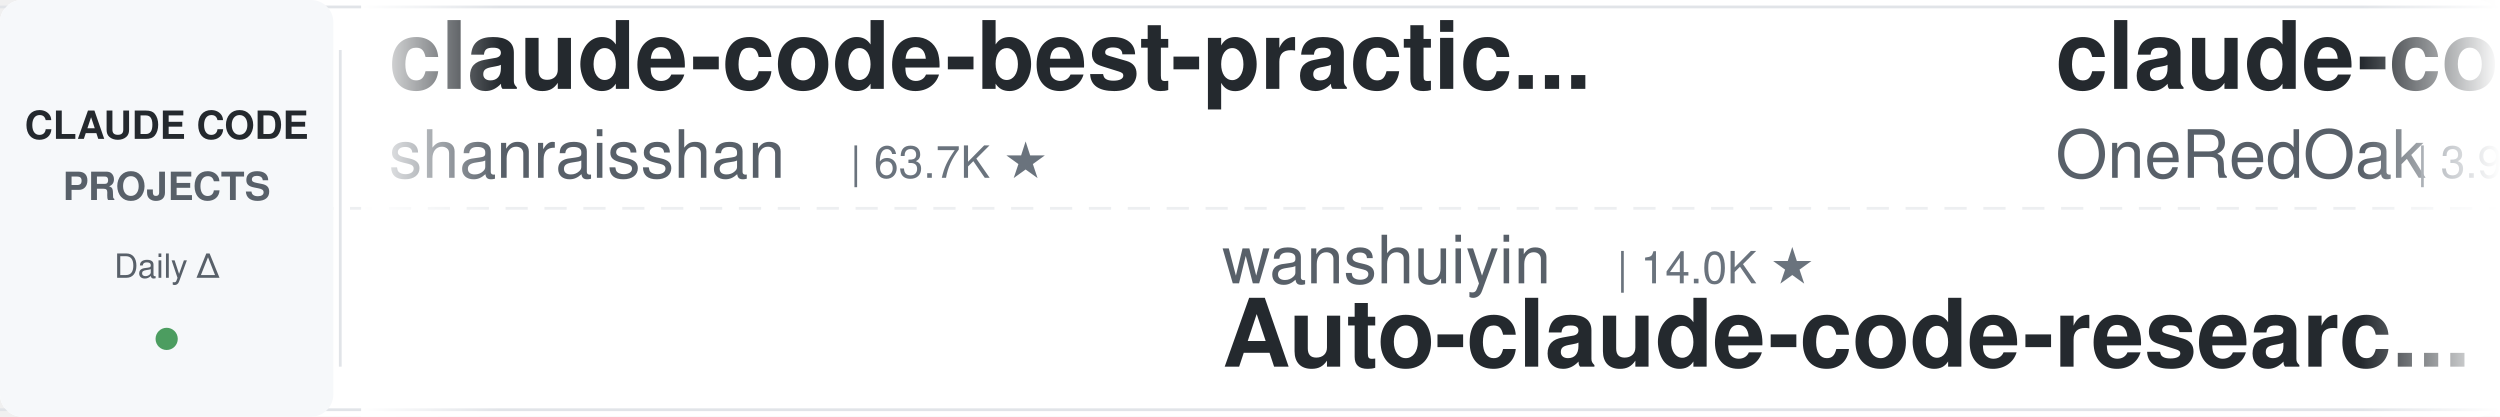
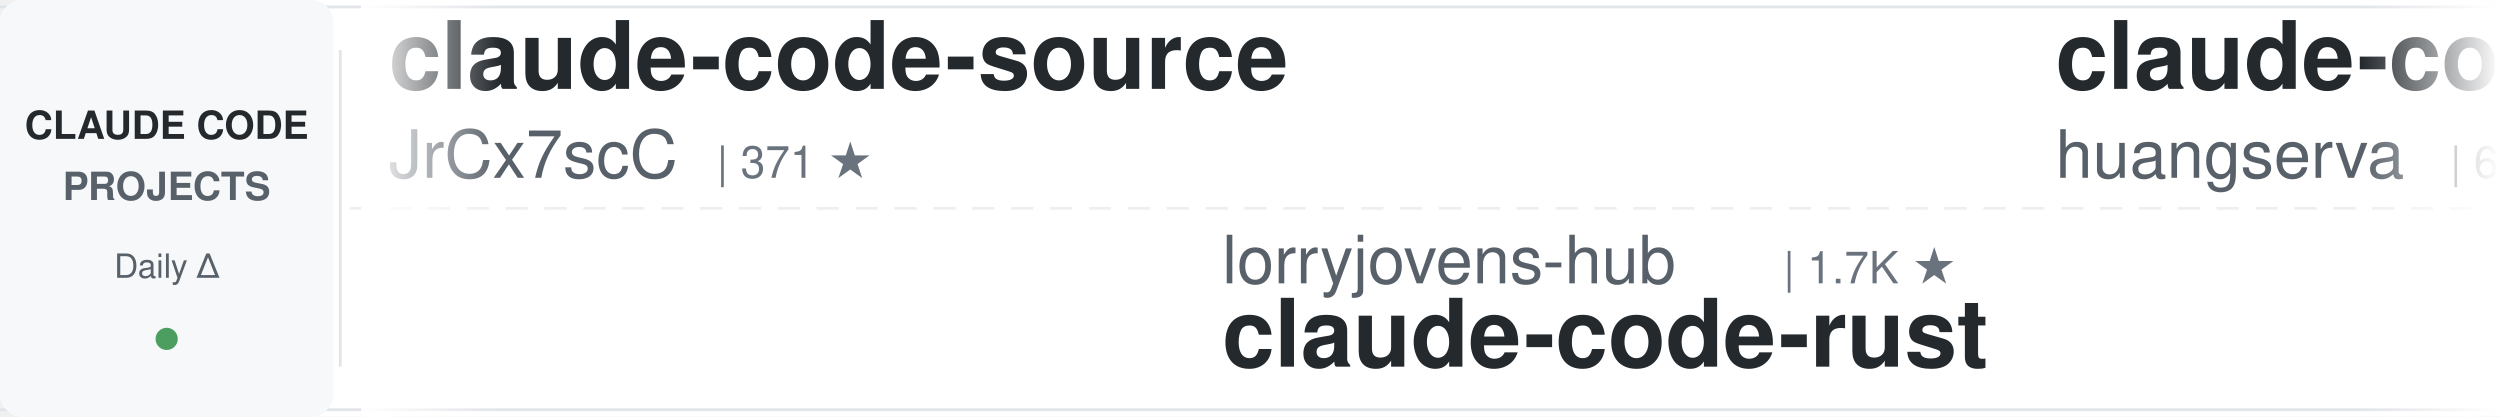
<svg xmlns="http://www.w3.org/2000/svg" width="900" height="150">
  <defs>
    <linearGradient id="leftFade" x1="0%" y1="0%" x2="100%" y2="0%">
      <stop offset="0%" style="stop-color:#ffffff;stop-opacity:1" />
      <stop offset="100%" style="stop-color:#ffffff;stop-opacity:0" />
    </linearGradient>
    <linearGradient id="rightFade" x1="0%" y1="0%" x2="100%" y2="0%">
      <stop offset="0%" style="stop-color:#ffffff;stop-opacity:0" />
      <stop offset="100%" style="stop-color:#ffffff;stop-opacity:1" />
    </linearGradient>
  </defs>
  <rect width="900" height="150" fill="#ffffff" rx="8" />
  <rect x="0" y="2" width="900" height="1" fill="#e1e4e8" />
  <rect x="0" y="147" width="900" height="1" fill="#e1e4e8" />
  <line x1="0" y1="75" x2="900" y2="75" stroke="#e1e4e8" stroke-width="1" stroke-dasharray="8 6" opacity="0.6" />
  <rect x="0" y="0" width="120" height="150" fill="#f6f8fa" rx="8" />
  <text x="60" y="50" font-family="-apple-system, BlinkMacSystemFont, 'Segoe UI', Helvetica, Arial, sans-serif" font-size="14" font-weight="600" fill="#24292e" text-anchor="middle">CLAUDE CODE</text>
  <text x="60" y="72" font-family="-apple-system, BlinkMacSystemFont, 'Segoe UI', Helvetica, Arial, sans-serif" font-size="14" font-weight="600" fill="#586069" text-anchor="middle">PROJECTS</text>
  <text x="60" y="100" font-family="-apple-system, BlinkMacSystemFont, 'Segoe UI', Helvetica, Arial, sans-serif" font-size="12" font-weight="500" fill="#586069" text-anchor="middle">Daily Δ</text>
  <circle cx="60" cy="122" r="4" fill="#22863a" opacity="0.8" />
  <rect x="122" y="18" width="1" height="114" fill="#e1e4e8" />
  <clipPath id="tickerClip">
    <rect x="130" y="0" width="770" height="150" />
  </clipPath>
  <g clip-path="url(#tickerClip)">
    <g id="tickerItems">
      <animateTransform attributeName="transform" attributeType="XML" type="translate" from="0 0" to="-3000 0" dur="54s" repeatCount="indefinite" />
      <g transform="translate(0, 0)">
-         <text x="140" y="32" font-family="-apple-system, BlinkMacSystemFont, 'Segoe UI', Helvetica, Arial, sans-serif" font-size="34" font-weight="600" fill="#24292e">claude-code-best-practic...</text>
-         <text x="140" y="64" font-family="-apple-system, BlinkMacSystemFont, 'Segoe UI', Helvetica, Arial, sans-serif" font-size="24" font-weight="400" fill="#586069">shanraisshan</text>
-         <text x="306" y="64" font-family="-apple-system, BlinkMacSystemFont, 'Segoe UI', Helvetica, Arial, sans-serif" font-size="16" font-weight="500" fill="#6a737d">| 63.7K ★</text>
+         <text x="140" y="32" font-family="-apple-system, BlinkMacSystemFont, 'Segoe UI', Helvetica, Arial, sans-serif" font-size="34" font-weight="600" fill="#24292e">claude-code-source</text>
+         <text x="140" y="64" font-family="-apple-system, BlinkMacSystemFont, 'Segoe UI', Helvetica, Arial, sans-serif" font-size="24" font-weight="400" fill="#586069">JrCx7scC</text>
+         <text x="258" y="64" font-family="-apple-system, BlinkMacSystemFont, 'Segoe UI', Helvetica, Arial, sans-serif" font-size="16" font-weight="500" fill="#6a737d">| 371 ★</text>
      </g>
      <g transform="translate(300, 0)">
-         <text x="140" y="102" font-family="-apple-system, BlinkMacSystemFont, 'Segoe UI', Helvetica, Arial, sans-serif" font-size="24" font-weight="400" fill="#586069">wanshuiyin</text>
-         <text x="282" y="102" font-family="-apple-system, BlinkMacSystemFont, 'Segoe UI', Helvetica, Arial, sans-serif" font-size="16" font-weight="500" fill="#6a737d">| 14.0K ★</text>
-         <text x="140" y="132" font-family="-apple-system, BlinkMacSystemFont, 'Segoe UI', Helvetica, Arial, sans-serif" font-size="34" font-weight="600" fill="#24292e">Auto-claude-code-researc...</text>
+         <text x="140" y="102" font-family="-apple-system, BlinkMacSystemFont, 'Segoe UI', Helvetica, Arial, sans-serif" font-size="24" font-weight="400" fill="#586069">lorryjovens-hub</text>
+         <text x="342" y="102" font-family="-apple-system, BlinkMacSystemFont, 'Segoe UI', Helvetica, Arial, sans-serif" font-size="16" font-weight="500" fill="#6a737d">| 1.7K ★</text>
+         <text x="140" y="132" font-family="-apple-system, BlinkMacSystemFont, 'Segoe UI', Helvetica, Arial, sans-serif" font-size="34" font-weight="600" fill="#24292e">claude-code-rust</text>
      </g>
      <g transform="translate(600, 0)">
-         <text x="140" y="32" font-family="-apple-system, BlinkMacSystemFont, 'Segoe UI', Helvetica, Arial, sans-serif" font-size="34" font-weight="600" fill="#24292e">claude-code-workflows</text>
-         <text x="140" y="64" font-family="-apple-system, BlinkMacSystemFont, 'Segoe UI', Helvetica, Arial, sans-serif" font-size="24" font-weight="400" fill="#586069">OneRedOak</text>
-         <text x="270" y="64" font-family="-apple-system, BlinkMacSystemFont, 'Segoe UI', Helvetica, Arial, sans-serif" font-size="16" font-weight="500" fill="#6a737d">| 3.9K ★</text>
+         <text x="140" y="32" font-family="-apple-system, BlinkMacSystemFont, 'Segoe UI', Helvetica, Arial, sans-serif" font-size="34" font-weight="600" fill="#24292e">claude-code-cli</text>
+         <text x="140" y="64" font-family="-apple-system, BlinkMacSystemFont, 'Segoe UI', Helvetica, Arial, sans-serif" font-size="24" font-weight="400" fill="#586069">huangserva</text>
+         <text x="282" y="64" font-family="-apple-system, BlinkMacSystemFont, 'Segoe UI', Helvetica, Arial, sans-serif" font-size="16" font-weight="500" fill="#6a737d">| 621 ★</text>
      </g>
      <g transform="translate(900, 0)">
-         <text x="140" y="102" font-family="-apple-system, BlinkMacSystemFont, 'Segoe UI', Helvetica, Arial, sans-serif" font-size="24" font-weight="400" fill="#586069">multica-ai</text>
-         <text x="282" y="102" font-family="-apple-system, BlinkMacSystemFont, 'Segoe UI', Helvetica, Arial, sans-serif" font-size="16" font-weight="500" fill="#6a737d">| 197.5K ★</text>
-         <text x="140" y="132" font-family="-apple-system, BlinkMacSystemFont, 'Segoe UI', Helvetica, Arial, sans-serif" font-size="34" font-weight="600" fill="#24292e">andrej-karpathy-skills</text>
+         <text x="140" y="102" font-family="-apple-system, BlinkMacSystemFont, 'Segoe UI', Helvetica, Arial, sans-serif" font-size="24" font-weight="400" fill="#586069">shareAI-lab</text>
+         <text x="294" y="102" font-family="-apple-system, BlinkMacSystemFont, 'Segoe UI', Helvetica, Arial, sans-serif" font-size="16" font-weight="500" fill="#6a737d">| 72.6K ★</text>
+         <text x="140" y="132" font-family="-apple-system, BlinkMacSystemFont, 'Segoe UI', Helvetica, Arial, sans-serif" font-size="34" font-weight="600" fill="#24292e">learn-claude-code</text>
      </g>
      <g transform="translate(1200, 0)">
-         <text x="140" y="32" font-family="-apple-system, BlinkMacSystemFont, 'Segoe UI', Helvetica, Arial, sans-serif" font-size="34" font-weight="600" fill="#24292e">how-claude-code-works</text>
-         <text x="140" y="64" font-family="-apple-system, BlinkMacSystemFont, 'Segoe UI', Helvetica, Arial, sans-serif" font-size="24" font-weight="400" fill="#586069">Windy3f3f3f3f</text>
-         <text x="318" y="64" font-family="-apple-system, BlinkMacSystemFont, 'Segoe UI', Helvetica, Arial, sans-serif" font-size="16" font-weight="500" fill="#6a737d">| 3.3K ★</text>
+         <text x="140" y="32" font-family="-apple-system, BlinkMacSystemFont, 'Segoe UI', Helvetica, Arial, sans-serif" font-size="34" font-weight="600" fill="#24292e">ClaudeCodeAgents</text>
+         <text x="140" y="64" font-family="-apple-system, BlinkMacSystemFont, 'Segoe UI', Helvetica, Arial, sans-serif" font-size="24" font-weight="400" fill="#586069">darcyegb</text>
+         <text x="258" y="64" font-family="-apple-system, BlinkMacSystemFont, 'Segoe UI', Helvetica, Arial, sans-serif" font-size="16" font-weight="500" fill="#6a737d">| 750 ★</text>
      </g>
      <g transform="translate(1500, 0)">
-         <text x="140" y="102" font-family="-apple-system, BlinkMacSystemFont, 'Segoe UI', Helvetica, Arial, sans-serif" font-size="24" font-weight="400" fill="#586069">VoltAgent</text>
-         <text x="270" y="102" font-family="-apple-system, BlinkMacSystemFont, 'Segoe UI', Helvetica, Arial, sans-serif" font-size="16" font-weight="500" fill="#6a737d">| 23.8K ★</text>
-         <text x="140" y="132" font-family="-apple-system, BlinkMacSystemFont, 'Segoe UI', Helvetica, Arial, sans-serif" font-size="34" font-weight="600" fill="#24292e">awesome-claude-code-suba...</text>
+         <text x="140" y="102" font-family="-apple-system, BlinkMacSystemFont, 'Segoe UI', Helvetica, Arial, sans-serif" font-size="24" font-weight="400" fill="#586069">router-for-me</text>
+         <text x="318" y="102" font-family="-apple-system, BlinkMacSystemFont, 'Segoe UI', Helvetica, Arial, sans-serif" font-size="16" font-weight="500" fill="#6a737d">| 45.5K ★</text>
+         <text x="140" y="132" font-family="-apple-system, BlinkMacSystemFont, 'Segoe UI', Helvetica, Arial, sans-serif" font-size="34" font-weight="600" fill="#24292e">CLIProxyAPI</text>
      </g>
      <g transform="translate(1800, 0)">
-         <text x="140" y="32" font-family="-apple-system, BlinkMacSystemFont, 'Segoe UI', Helvetica, Arial, sans-serif" font-size="34" font-weight="600" fill="#24292e">everything-claude-code-z...</text>
-         <text x="140" y="64" font-family="-apple-system, BlinkMacSystemFont, 'Segoe UI', Helvetica, Arial, sans-serif" font-size="24" font-weight="400" fill="#586069">xu-xiang</text>
-         <text x="258" y="64" font-family="-apple-system, BlinkMacSystemFont, 'Segoe UI', Helvetica, Arial, sans-serif" font-size="16" font-weight="500" fill="#6a737d">| 1.8K ★</text>
+         <text x="140" y="32" font-family="-apple-system, BlinkMacSystemFont, 'Segoe UI', Helvetica, Arial, sans-serif" font-size="34" font-weight="600" fill="#24292e">claude-code-hub</text>
+         <text x="140" y="64" font-family="-apple-system, BlinkMacSystemFont, 'Segoe UI', Helvetica, Arial, sans-serif" font-size="24" font-weight="400" fill="#586069">ding113</text>
+         <text x="246" y="64" font-family="-apple-system, BlinkMacSystemFont, 'Segoe UI', Helvetica, Arial, sans-serif" font-size="16" font-weight="500" fill="#6a737d">| 3.3K ★</text>
      </g>
      <g transform="translate(2100, 0)">
-         <text x="140" y="102" font-family="-apple-system, BlinkMacSystemFont, 'Segoe UI', Helvetica, Arial, sans-serif" font-size="24" font-weight="400" fill="#586069">anthropics</text>
-         <text x="282" y="102" font-family="-apple-system, BlinkMacSystemFont, 'Segoe UI', Helvetica, Arial, sans-serif" font-size="16" font-weight="500" fill="#6a737d">| 5.7K ★</text>
-         <text x="140" y="132" font-family="-apple-system, BlinkMacSystemFont, 'Segoe UI', Helvetica, Arial, sans-serif" font-size="34" font-weight="600" fill="#24292e">claude-code-security-rev...</text>
+         <text x="140" y="102" font-family="-apple-system, BlinkMacSystemFont, 'Segoe UI', Helvetica, Arial, sans-serif" font-size="24" font-weight="400" fill="#586069">shanraisshan</text>
+         <text x="306" y="102" font-family="-apple-system, BlinkMacSystemFont, 'Segoe UI', Helvetica, Arial, sans-serif" font-size="16" font-weight="500" fill="#6a737d">| 63.7K ★</text>
+         <text x="140" y="132" font-family="-apple-system, BlinkMacSystemFont, 'Segoe UI', Helvetica, Arial, sans-serif" font-size="34" font-weight="600" fill="#24292e">claude-code-best-practic...</text>
      </g>
      <g transform="translate(2400, 0)">
-         <text x="140" y="32" font-family="-apple-system, BlinkMacSystemFont, 'Segoe UI', Helvetica, Arial, sans-serif" font-size="34" font-weight="600" fill="#24292e">claude-code-prompts</text>
-         <text x="140" y="64" font-family="-apple-system, BlinkMacSystemFont, 'Segoe UI', Helvetica, Arial, sans-serif" font-size="24" font-weight="400" fill="#586069">repowise-dev</text>
-         <text x="306" y="64" font-family="-apple-system, BlinkMacSystemFont, 'Segoe UI', Helvetica, Arial, sans-serif" font-size="16" font-weight="500" fill="#6a737d">| 1.2K ★</text>
+         <text x="140" y="32" font-family="-apple-system, BlinkMacSystemFont, 'Segoe UI', Helvetica, Arial, sans-serif" font-size="34" font-weight="600" fill="#24292e">claude_codex_bridge</text>
+         <text x="140" y="64" font-family="-apple-system, BlinkMacSystemFont, 'Segoe UI', Helvetica, Arial, sans-serif" font-size="24" font-weight="400" fill="#586069">SeemSeam</text>
+         <text x="258" y="64" font-family="-apple-system, BlinkMacSystemFont, 'Segoe UI', Helvetica, Arial, sans-serif" font-size="16" font-weight="500" fill="#6a737d">| 3.3K ★</text>
      </g>
      <g transform="translate(2700, 0)">
-         <text x="140" y="102" font-family="-apple-system, BlinkMacSystemFont, 'Segoe UI', Helvetica, Arial, sans-serif" font-size="24" font-weight="400" fill="#586069">rohitg00</text>
-         <text x="258" y="102" font-family="-apple-system, BlinkMacSystemFont, 'Segoe UI', Helvetica, Arial, sans-serif" font-size="16" font-weight="500" fill="#6a737d">| 2.4K ★</text>
-         <text x="140" y="132" font-family="-apple-system, BlinkMacSystemFont, 'Segoe UI', Helvetica, Arial, sans-serif" font-size="34" font-weight="600" fill="#24292e">awesome-claude-code-tool...</text>
+         <text x="140" y="102" font-family="-apple-system, BlinkMacSystemFont, 'Segoe UI', Helvetica, Arial, sans-serif" font-size="24" font-weight="400" fill="#586069">repowise-dev</text>
+         <text x="306" y="102" font-family="-apple-system, BlinkMacSystemFont, 'Segoe UI', Helvetica, Arial, sans-serif" font-size="16" font-weight="500" fill="#6a737d">| 1.2K ★</text>
+         <text x="140" y="132" font-family="-apple-system, BlinkMacSystemFont, 'Segoe UI', Helvetica, Arial, sans-serif" font-size="34" font-weight="600" fill="#24292e">claude-code-prompts</text>
      </g>
      <g transform="translate(3000, 0)">
-         <text x="140" y="32" font-family="-apple-system, BlinkMacSystemFont, 'Segoe UI', Helvetica, Arial, sans-serif" font-size="34" font-weight="600" fill="#24292e">claude-code-best-practic...</text>
-         <text x="140" y="64" font-family="-apple-system, BlinkMacSystemFont, 'Segoe UI', Helvetica, Arial, sans-serif" font-size="24" font-weight="400" fill="#586069">shanraisshan</text>
-         <text x="306" y="64" font-family="-apple-system, BlinkMacSystemFont, 'Segoe UI', Helvetica, Arial, sans-serif" font-size="16" font-weight="500" fill="#6a737d">| 63.7K ★</text>
+         <text x="140" y="32" font-family="-apple-system, BlinkMacSystemFont, 'Segoe UI', Helvetica, Arial, sans-serif" font-size="34" font-weight="600" fill="#24292e">claude-code-source</text>
+         <text x="140" y="64" font-family="-apple-system, BlinkMacSystemFont, 'Segoe UI', Helvetica, Arial, sans-serif" font-size="24" font-weight="400" fill="#586069">JrCx7scC</text>
+         <text x="258" y="64" font-family="-apple-system, BlinkMacSystemFont, 'Segoe UI', Helvetica, Arial, sans-serif" font-size="16" font-weight="500" fill="#6a737d">| 371 ★</text>
      </g>
      <g transform="translate(3300, 0)">
-         <text x="140" y="102" font-family="-apple-system, BlinkMacSystemFont, 'Segoe UI', Helvetica, Arial, sans-serif" font-size="24" font-weight="400" fill="#586069">wanshuiyin</text>
-         <text x="282" y="102" font-family="-apple-system, BlinkMacSystemFont, 'Segoe UI', Helvetica, Arial, sans-serif" font-size="16" font-weight="500" fill="#6a737d">| 14.0K ★</text>
-         <text x="140" y="132" font-family="-apple-system, BlinkMacSystemFont, 'Segoe UI', Helvetica, Arial, sans-serif" font-size="34" font-weight="600" fill="#24292e">Auto-claude-code-researc...</text>
+         <text x="140" y="102" font-family="-apple-system, BlinkMacSystemFont, 'Segoe UI', Helvetica, Arial, sans-serif" font-size="24" font-weight="400" fill="#586069">lorryjovens-hub</text>
+         <text x="342" y="102" font-family="-apple-system, BlinkMacSystemFont, 'Segoe UI', Helvetica, Arial, sans-serif" font-size="16" font-weight="500" fill="#6a737d">| 1.7K ★</text>
+         <text x="140" y="132" font-family="-apple-system, BlinkMacSystemFont, 'Segoe UI', Helvetica, Arial, sans-serif" font-size="34" font-weight="600" fill="#24292e">claude-code-rust</text>
      </g>
      <g transform="translate(3600, 0)">
-         <text x="140" y="32" font-family="-apple-system, BlinkMacSystemFont, 'Segoe UI', Helvetica, Arial, sans-serif" font-size="34" font-weight="600" fill="#24292e">claude-code-workflows</text>
-         <text x="140" y="64" font-family="-apple-system, BlinkMacSystemFont, 'Segoe UI', Helvetica, Arial, sans-serif" font-size="24" font-weight="400" fill="#586069">OneRedOak</text>
-         <text x="270" y="64" font-family="-apple-system, BlinkMacSystemFont, 'Segoe UI', Helvetica, Arial, sans-serif" font-size="16" font-weight="500" fill="#6a737d">| 3.9K ★</text>
+         <text x="140" y="32" font-family="-apple-system, BlinkMacSystemFont, 'Segoe UI', Helvetica, Arial, sans-serif" font-size="34" font-weight="600" fill="#24292e">claude-code-cli</text>
+         <text x="140" y="64" font-family="-apple-system, BlinkMacSystemFont, 'Segoe UI', Helvetica, Arial, sans-serif" font-size="24" font-weight="400" fill="#586069">huangserva</text>
+         <text x="282" y="64" font-family="-apple-system, BlinkMacSystemFont, 'Segoe UI', Helvetica, Arial, sans-serif" font-size="16" font-weight="500" fill="#6a737d">| 621 ★</text>
      </g>
      <g transform="translate(3900, 0)">
-         <text x="140" y="102" font-family="-apple-system, BlinkMacSystemFont, 'Segoe UI', Helvetica, Arial, sans-serif" font-size="24" font-weight="400" fill="#586069">multica-ai</text>
-         <text x="282" y="102" font-family="-apple-system, BlinkMacSystemFont, 'Segoe UI', Helvetica, Arial, sans-serif" font-size="16" font-weight="500" fill="#6a737d">| 197.5K ★</text>
-         <text x="140" y="132" font-family="-apple-system, BlinkMacSystemFont, 'Segoe UI', Helvetica, Arial, sans-serif" font-size="34" font-weight="600" fill="#24292e">andrej-karpathy-skills</text>
+         <text x="140" y="102" font-family="-apple-system, BlinkMacSystemFont, 'Segoe UI', Helvetica, Arial, sans-serif" font-size="24" font-weight="400" fill="#586069">shareAI-lab</text>
+         <text x="294" y="102" font-family="-apple-system, BlinkMacSystemFont, 'Segoe UI', Helvetica, Arial, sans-serif" font-size="16" font-weight="500" fill="#6a737d">| 72.6K ★</text>
+         <text x="140" y="132" font-family="-apple-system, BlinkMacSystemFont, 'Segoe UI', Helvetica, Arial, sans-serif" font-size="34" font-weight="600" fill="#24292e">learn-claude-code</text>
      </g>
    </g>
  </g>
  <rect x="130" y="0" width="50" height="150" fill="url(#leftFade)" />
  <rect x="850" y="0" width="50" height="150" fill="url(#rightFade)" />
</svg>
